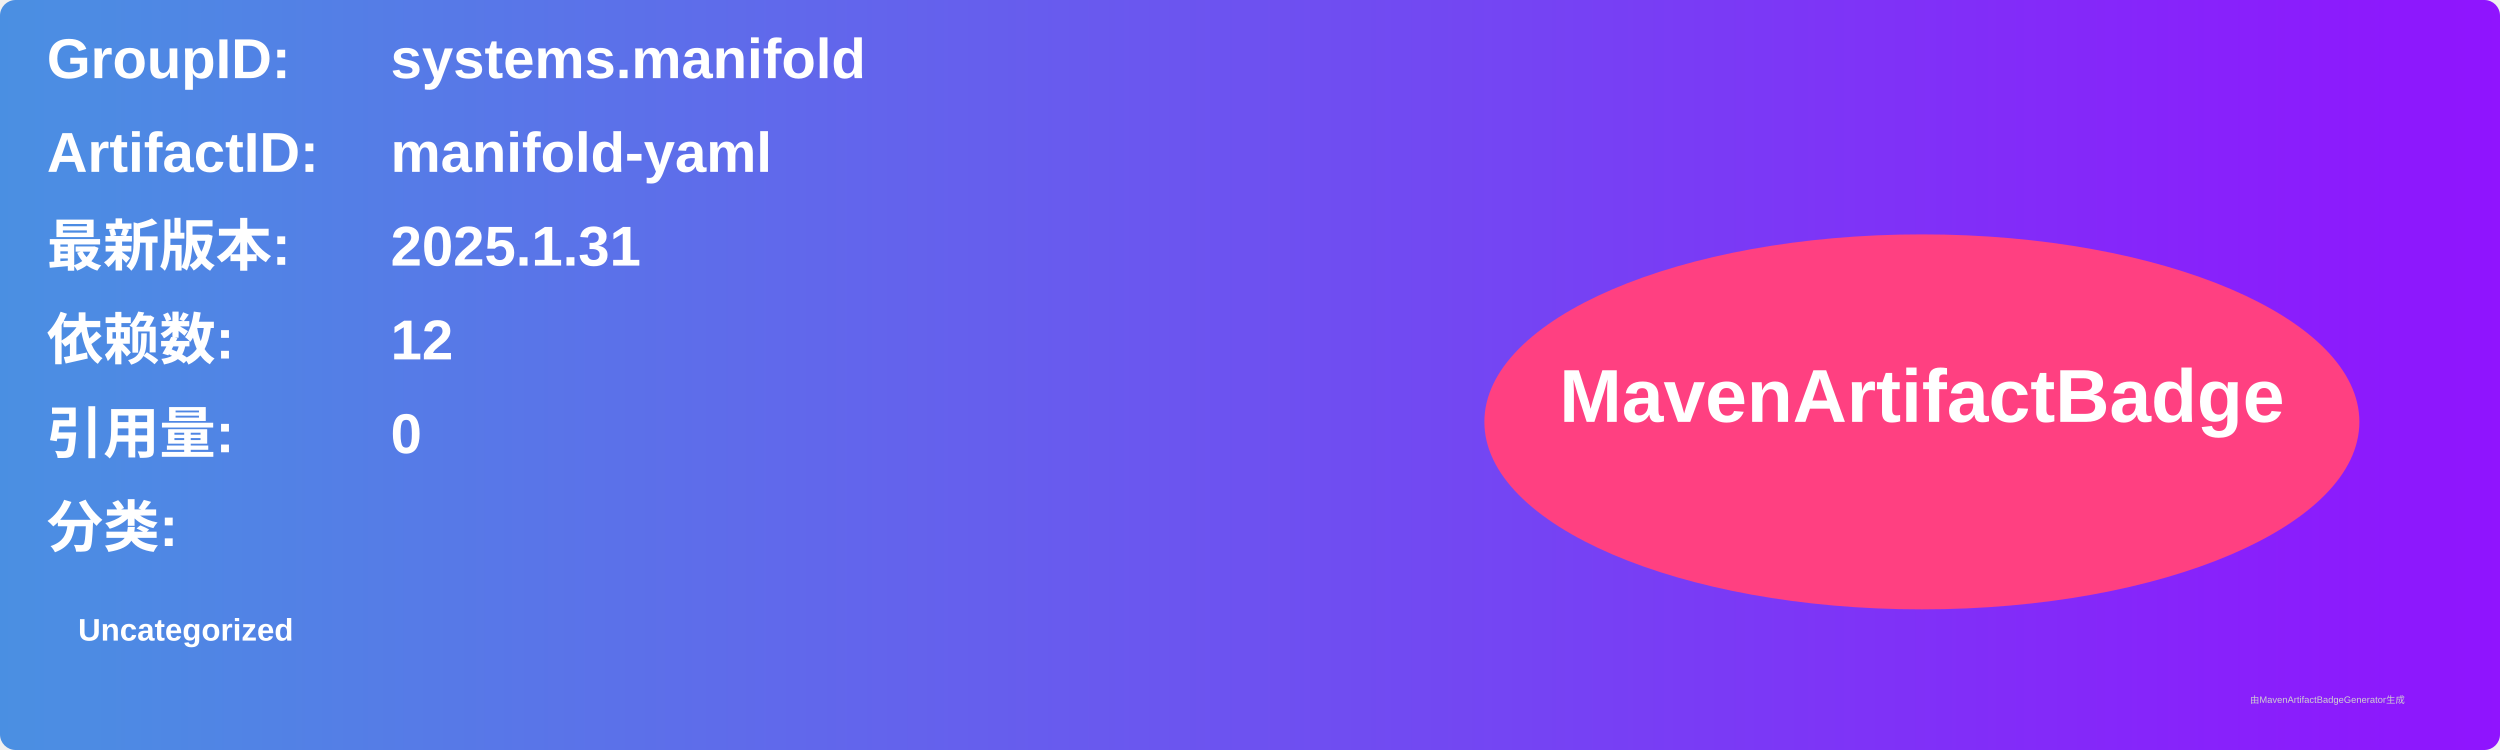
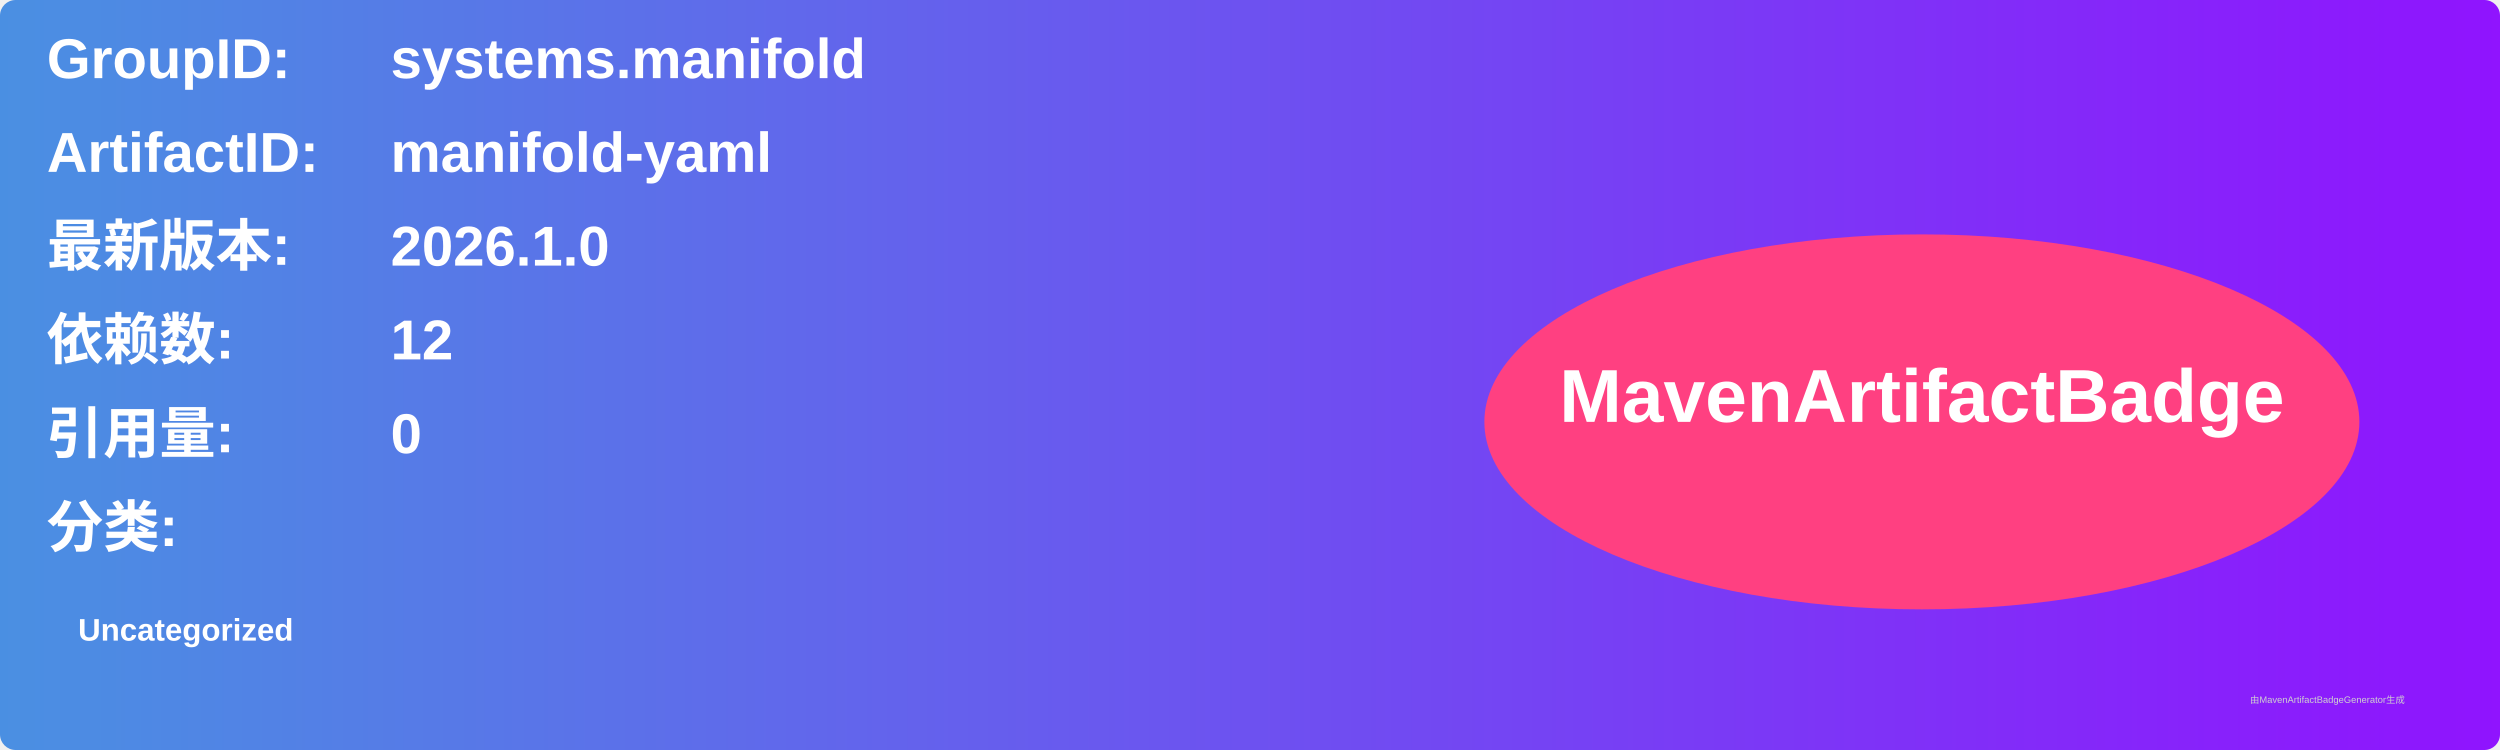
<svg xmlns="http://www.w3.org/2000/svg" width="800" height="240" viewBox="0 0 800 240">
  <linearGradient id="grad" x1="0%" y1="0%" x2="100%" y2="0%">
    <stop offset="0%" stop-color="#4a90e2" />
    <stop offset="100%" stop-color="#9013fe" />
  </linearGradient>
  <rect width="100%" height="100%" rx="5" ry="5" fill="url(#grad)" />
  <g transform="translate(15, 15)">
    <text x="0" y="10" font-family="Arial" font-size="18" fill="white" font-weight="bold" width="260">GroupID:</text>
    <text x="110" y="10" font-family="Arial" font-size="18" fill="white" font-weight="bold" width="460">systems.manifold</text>
    <text x="0" y="40" font-family="Arial" font-size="18" fill="white" font-weight="bold" width="260">ArtifactID:</text>
    <text x="110" y="40" font-family="Arial" font-size="18" fill="white" font-weight="bold" width="460">manifold-yaml</text>
    <text x="0" y="70" font-family="Arial" font-size="18" fill="white" font-weight="bold">最新版本:</text>
    <text x="110" y="70" font-family="Arial" font-size="18" fill="white" font-weight="bold">
-       <tspan font-weight="bold">2025.1.31</tspan>
+       <tspan font-weight="bold">2026.1.0</tspan>
    </text>
    <text x="0" y="100" font-family="Arial" font-size="18" fill="white" font-weight="bold">依赖数: </text>
    <text x="110" y="100" font-family="Arial" font-size="18" fill="white">
      <tspan font-weight="bold">12</tspan>
    </text>
    <text x="0" y="130" font-family="Arial" font-size="18" fill="white" font-weight="bold">引用量: </text>
    <text x="110" y="130" font-family="Arial" font-size="18" fill="white">
      <tspan font-weight="bold">0</tspan>
    </text>
    <text x="0" y="160" font-family="Arial" font-size="18" fill="white" font-weight="bold">分类:</text>
    <text x="10" y="190" font-family="Arial" font-size="10" fill="white">
      <tspan font-weight="bold">Uncategorized</tspan>
    </text>
    <ellipse cx="600" cy="120" rx="140" ry="60" fill="#ff4081" />
    <text x="600" y="120" text-anchor="middle" font-family="Arial" font-size="24" fill="white" font-weight="bold">MavenArtifactBadge</text>
  </g>
  <text x="720" y="225" font-family="Arial" font-size="3" fill="#d0d0d0">由MavenArtifactBadgeGenerator生成</text>
</svg>
